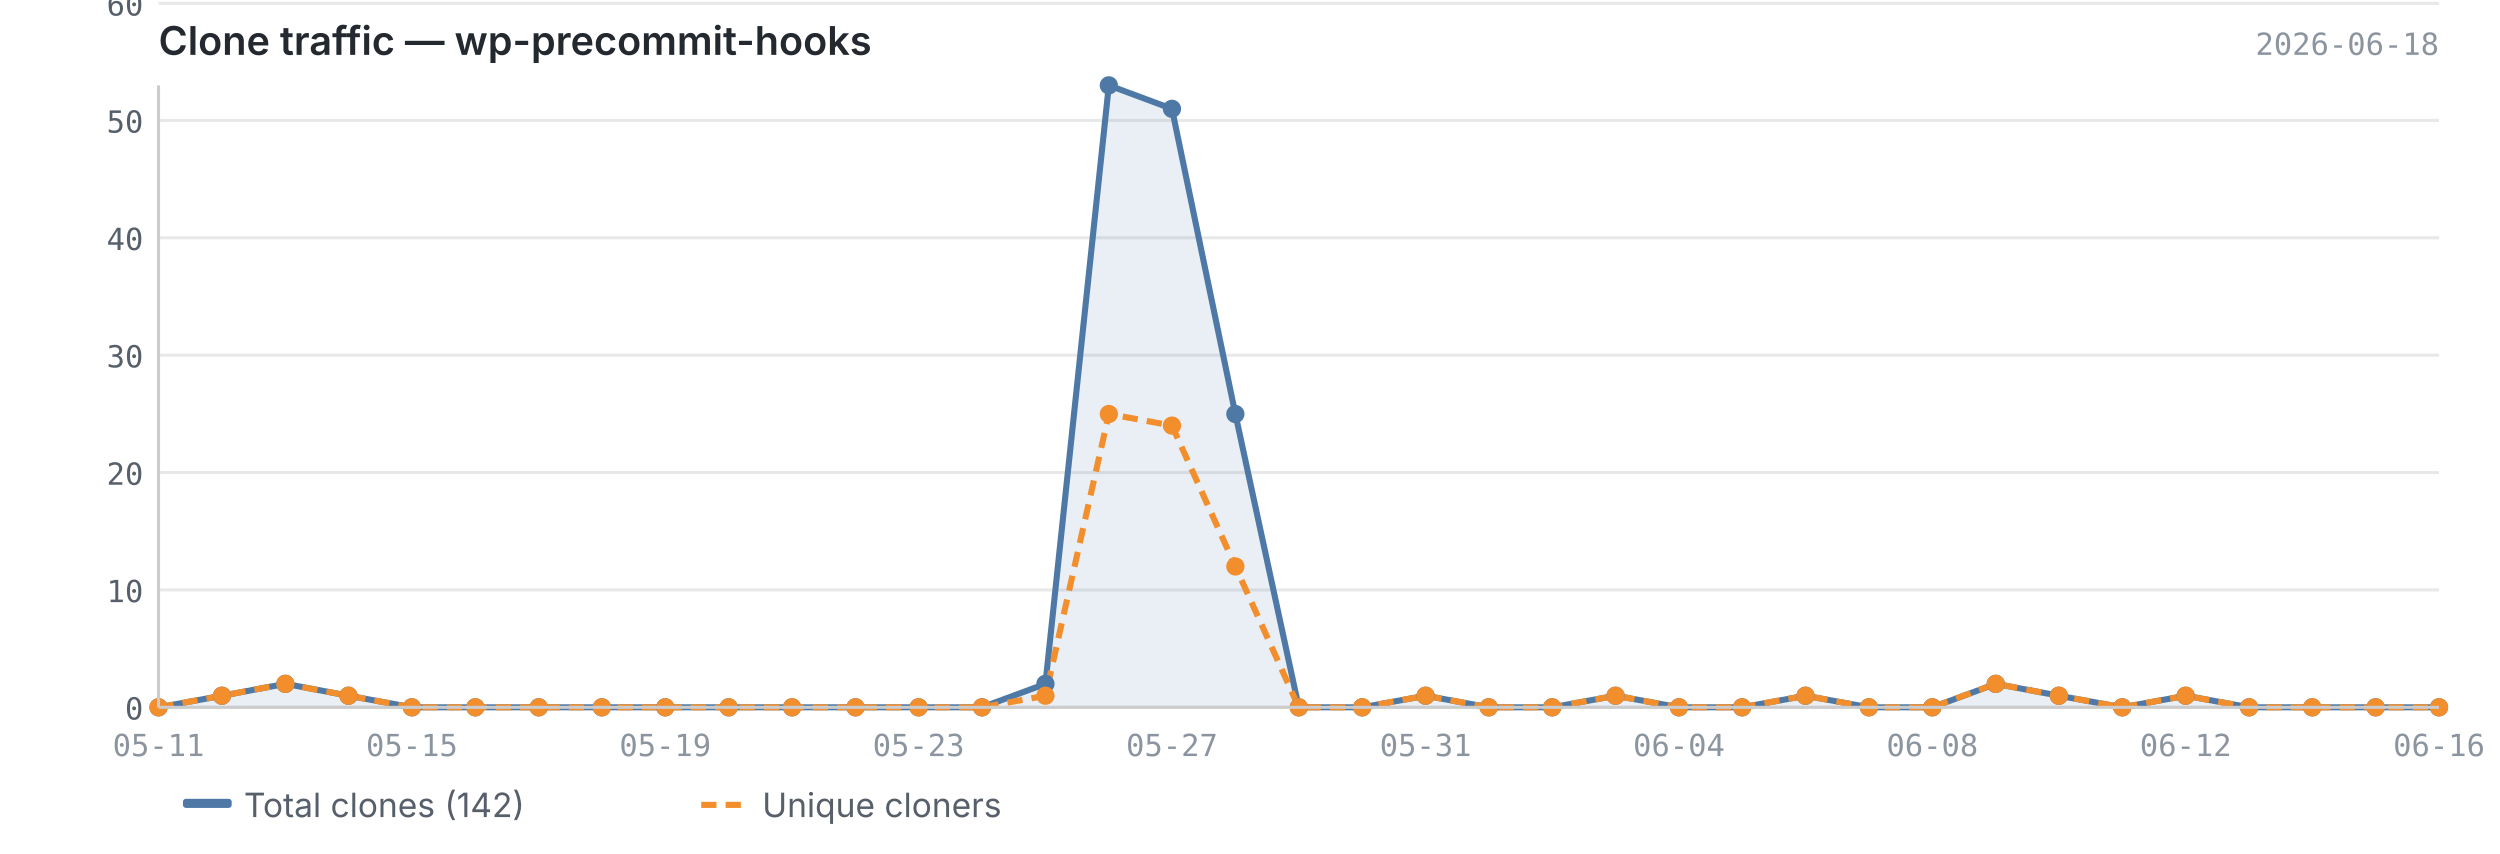
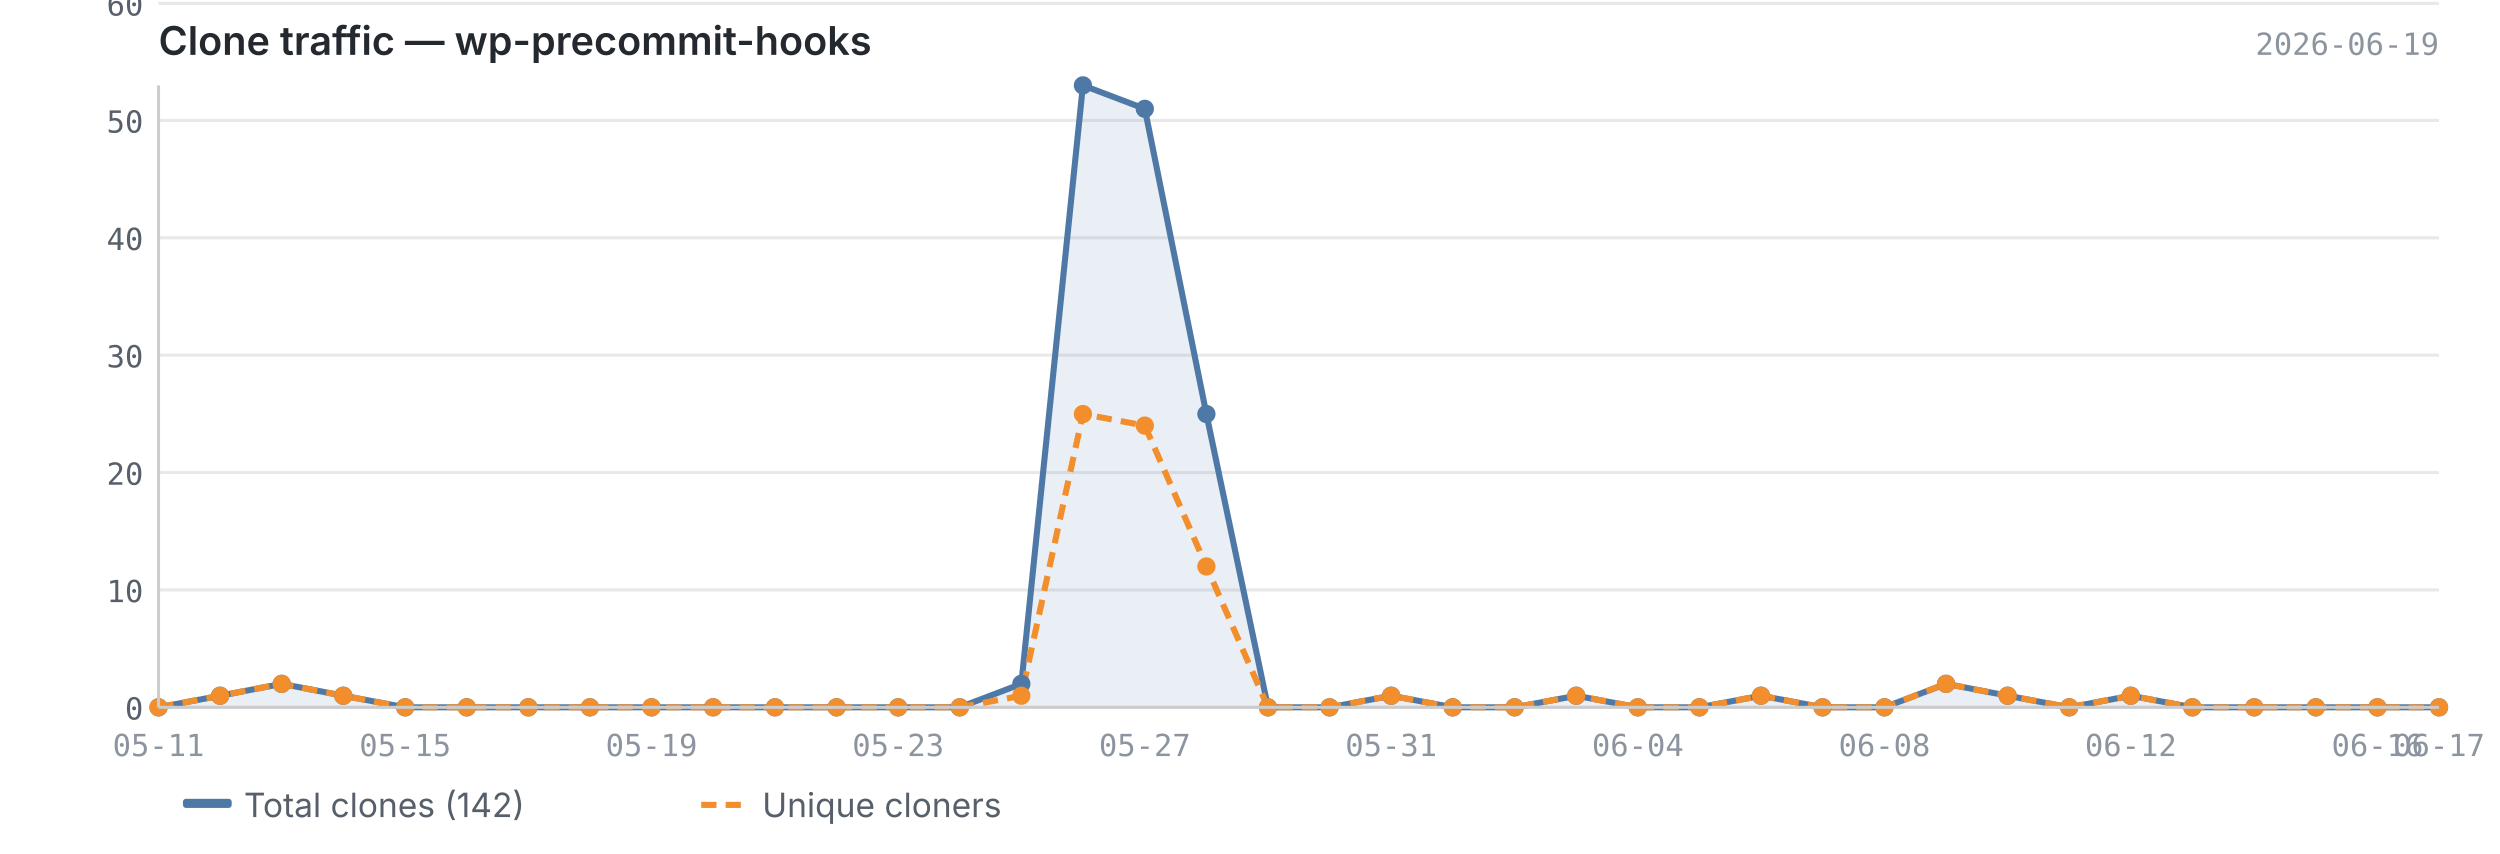
<svg xmlns="http://www.w3.org/2000/svg" viewBox="0 0 820 280" width="820" height="280">
  <text x="52" y="18" font-size="13" font-weight="600" fill="#24292f" font-family="-apple-system, BlinkMacSystemFont, 'Segoe UI', sans-serif">Clone traffic — wp-precommit-hooks</text>
-   <text x="800" y="18" font-size="10" fill="#8c959f" font-family="ui-monospace, SFMono-Regular, 'SF Mono', Menlo, monospace" text-anchor="end">2026-06-18</text>
+   <text x="800" y="18" font-size="10" fill="#8c959f" font-family="ui-monospace, SFMono-Regular, 'SF Mono', Menlo, monospace" text-anchor="end">2026-06-19</text>
  <line x1="52" y1="232.0" x2="800" y2="232.0" stroke="#e8e8e8" stroke-width="1" />
  <line x1="52" y1="193.5" x2="800" y2="193.5" stroke="#e8e8e8" stroke-width="1" />
  <line x1="52" y1="155.0" x2="800" y2="155.0" stroke="#e8e8e8" stroke-width="1" />
  <line x1="52" y1="116.5" x2="800" y2="116.5" stroke="#e8e8e8" stroke-width="1" />
  <line x1="52" y1="78.0" x2="800" y2="78.0" stroke="#e8e8e8" stroke-width="1" />
  <line x1="52" y1="39.5" x2="800" y2="39.5" stroke="#e8e8e8" stroke-width="1" />
  <line x1="52" y1="1.1" x2="800" y2="1.1" stroke="#e8e8e8" stroke-width="1" />
-   <path d="M52.0,232.0 L52.0,232.0 L72.8,228.2 L93.6,224.3 L114.3,228.2 L135.1,232.0 L155.9,232.0 L176.7,232.0 L197.4,232.0 L218.2,232.0 L239.0,232.0 L259.8,232.0 L280.6,232.0 L301.3,232.0 L322.1,232.0 L342.9,224.3 L363.7,28.0 L384.4,35.7 L405.2,135.8 L426.0,232.0 L446.8,232.0 L467.6,228.2 L488.3,232.0 L509.1,232.0 L529.9,228.2 L550.7,232.0 L571.4,232.0 L592.2,228.2 L613.0,232.0 L633.8,232.0 L654.6,224.3 L675.3,228.2 L696.1,232.0 L716.9,228.2 L737.7,232.0 L758.4,232.0 L779.2,232.0 L800.0,232.0 L800.0,232.0 L52.0,232.0Z" fill="#4e79a7" opacity="0.12" />
-   <polyline points="52.0,232.0 72.8,228.2 93.6,224.3 114.3,228.2 135.1,232.0 155.9,232.0 176.7,232.0 197.4,232.0 218.2,232.0 239.0,232.0 259.8,232.0 280.6,232.0 301.3,232.0 322.1,232.0 342.9,224.3 363.7,28.0 384.4,35.7 405.2,135.8 426.0,232.0 446.8,232.0 467.6,228.2 488.3,232.0 509.1,232.0 529.9,228.2 550.7,232.0 571.4,232.0 592.2,228.2 613.0,232.0 633.8,232.0 654.6,224.3 675.3,228.2 696.1,232.0 716.9,228.2 737.7,232.0 758.4,232.0 779.2,232.0 800.0,232.0" fill="none" stroke="#4e79a7" stroke-width="2" stroke-linejoin="round" />
-   <polyline points="52.0,232.0 72.8,228.2 93.6,224.3 114.3,228.2 135.1,232.0 155.9,232.0 176.7,232.0 197.4,232.0 218.2,232.0 239.0,232.0 259.8,232.0 280.6,232.0 301.3,232.0 322.1,232.0 342.9,228.2 363.7,135.8 384.4,139.6 405.2,185.8 426.0,232.0 446.8,232.0 467.6,228.2 488.3,232.0 509.1,232.0 529.9,228.2 550.7,232.0 571.4,232.0 592.2,228.2 613.0,232.0 633.8,232.0 654.6,224.3 675.3,228.2 696.1,232.0 716.9,228.2 737.7,232.0 758.4,232.0 779.2,232.0 800.0,232.0" fill="none" stroke="#f28e2b" stroke-width="2" stroke-linejoin="round" stroke-dasharray="5,3" />
+   <path d="M52.0,232.0 L52.0,232.0 L72.2,228.2 L92.4,224.3 L112.6,228.2 L132.9,232.0 L153.1,232.0 L173.3,232.0 L193.5,232.0 L213.7,232.0 L233.9,232.0 L254.2,232.0 L274.4,232.0 L294.6,232.0 L314.8,232.0 L335.0,224.3 L355.2,28.0 L375.5,35.7 L395.7,135.8 L415.9,232.0 L436.1,232.0 L456.3,228.2 L476.5,232.0 L496.8,232.0 L517.0,228.2 L537.2,232.0 L557.4,232.0 L577.6,228.2 L597.8,232.0 L618.1,232.0 L638.3,224.3 L658.5,228.2 L678.7,232.0 L698.9,228.2 L719.1,232.0 L739.4,232.0 L759.6,232.0 L779.8,232.0 L800.0,232.0 L800.0,232.0 L52.0,232.0Z" fill="#4e79a7" opacity="0.12" />
+   <polyline points="52.0,232.0 72.2,228.2 92.4,224.3 112.6,228.2 132.9,232.0 153.1,232.0 173.3,232.0 193.5,232.0 213.7,232.0 233.9,232.0 254.2,232.0 274.4,232.0 294.6,232.0 314.8,232.0 335.0,224.3 355.2,28.0 375.5,35.7 395.7,135.8 415.9,232.0 436.1,232.0 456.3,228.2 476.5,232.0 496.8,232.0 517.0,228.2 537.2,232.0 557.4,232.0 577.6,228.2 597.8,232.0 618.1,232.0 638.3,224.3 658.5,228.2 678.7,232.0 698.9,228.2 719.1,232.0 739.4,232.0 759.6,232.0 779.8,232.0 800.0,232.0" fill="none" stroke="#4e79a7" stroke-width="2" stroke-linejoin="round" />
+   <polyline points="52.0,232.0 72.2,228.2 92.4,224.3 112.6,228.2 132.9,232.0 153.1,232.0 173.3,232.0 193.5,232.0 213.7,232.0 233.9,232.0 254.2,232.0 274.4,232.0 294.6,232.0 314.8,232.0 335.0,228.2 355.2,135.8 375.5,139.6 395.7,185.8 415.9,232.0 436.1,232.0 456.3,228.2 476.5,232.0 496.8,232.0 517.0,228.2 537.2,232.0 557.4,232.0 577.6,228.2 597.8,232.0 618.1,232.0 638.3,224.3 658.5,228.2 678.7,232.0 698.9,228.2 719.1,232.0 739.4,232.0 759.6,232.0 779.8,232.0 800.0,232.0" fill="none" stroke="#f28e2b" stroke-width="2" stroke-linejoin="round" stroke-dasharray="5,3" />
  <circle cx="52.0" cy="232.0" r="3" fill="#4e79a7" />
-   <circle cx="72.8" cy="228.2" r="3" fill="#4e79a7" />
-   <circle cx="93.6" cy="224.3" r="3" fill="#4e79a7" />
-   <circle cx="114.3" cy="228.2" r="3" fill="#4e79a7" />
-   <circle cx="135.1" cy="232.0" r="3" fill="#4e79a7" />
-   <circle cx="155.9" cy="232.0" r="3" fill="#4e79a7" />
-   <circle cx="176.7" cy="232.0" r="3" fill="#4e79a7" />
-   <circle cx="197.4" cy="232.0" r="3" fill="#4e79a7" />
-   <circle cx="218.2" cy="232.0" r="3" fill="#4e79a7" />
-   <circle cx="239.0" cy="232.0" r="3" fill="#4e79a7" />
-   <circle cx="259.8" cy="232.0" r="3" fill="#4e79a7" />
-   <circle cx="280.6" cy="232.0" r="3" fill="#4e79a7" />
-   <circle cx="301.3" cy="232.0" r="3" fill="#4e79a7" />
-   <circle cx="322.1" cy="232.0" r="3" fill="#4e79a7" />
-   <circle cx="342.9" cy="224.3" r="3" fill="#4e79a7" />
-   <circle cx="363.7" cy="28.0" r="3" fill="#4e79a7" />
-   <circle cx="384.4" cy="35.7" r="3" fill="#4e79a7" />
-   <circle cx="405.2" cy="135.8" r="3" fill="#4e79a7" />
-   <circle cx="426.0" cy="232.0" r="3" fill="#4e79a7" />
-   <circle cx="446.8" cy="232.0" r="3" fill="#4e79a7" />
-   <circle cx="467.6" cy="228.2" r="3" fill="#4e79a7" />
-   <circle cx="488.3" cy="232.0" r="3" fill="#4e79a7" />
-   <circle cx="509.1" cy="232.0" r="3" fill="#4e79a7" />
-   <circle cx="529.9" cy="228.2" r="3" fill="#4e79a7" />
-   <circle cx="550.7" cy="232.0" r="3" fill="#4e79a7" />
-   <circle cx="571.4" cy="232.0" r="3" fill="#4e79a7" />
-   <circle cx="592.2" cy="228.2" r="3" fill="#4e79a7" />
-   <circle cx="613.0" cy="232.0" r="3" fill="#4e79a7" />
-   <circle cx="633.8" cy="232.0" r="3" fill="#4e79a7" />
-   <circle cx="654.6" cy="224.3" r="3" fill="#4e79a7" />
-   <circle cx="675.3" cy="228.2" r="3" fill="#4e79a7" />
-   <circle cx="696.1" cy="232.0" r="3" fill="#4e79a7" />
-   <circle cx="716.9" cy="228.2" r="3" fill="#4e79a7" />
-   <circle cx="737.7" cy="232.0" r="3" fill="#4e79a7" />
-   <circle cx="758.4" cy="232.0" r="3" fill="#4e79a7" />
-   <circle cx="779.2" cy="232.0" r="3" fill="#4e79a7" />
+   <circle cx="72.2" cy="228.2" r="3" fill="#4e79a7" />
+   <circle cx="92.4" cy="224.3" r="3" fill="#4e79a7" />
+   <circle cx="112.6" cy="228.2" r="3" fill="#4e79a7" />
+   <circle cx="132.9" cy="232.0" r="3" fill="#4e79a7" />
+   <circle cx="153.1" cy="232.0" r="3" fill="#4e79a7" />
+   <circle cx="173.3" cy="232.0" r="3" fill="#4e79a7" />
+   <circle cx="193.5" cy="232.0" r="3" fill="#4e79a7" />
+   <circle cx="213.7" cy="232.0" r="3" fill="#4e79a7" />
+   <circle cx="233.9" cy="232.0" r="3" fill="#4e79a7" />
+   <circle cx="254.2" cy="232.0" r="3" fill="#4e79a7" />
+   <circle cx="274.4" cy="232.0" r="3" fill="#4e79a7" />
+   <circle cx="294.6" cy="232.0" r="3" fill="#4e79a7" />
+   <circle cx="314.8" cy="232.0" r="3" fill="#4e79a7" />
+   <circle cx="335.0" cy="224.3" r="3" fill="#4e79a7" />
+   <circle cx="355.2" cy="28.0" r="3" fill="#4e79a7" />
+   <circle cx="375.5" cy="35.7" r="3" fill="#4e79a7" />
+   <circle cx="395.7" cy="135.8" r="3" fill="#4e79a7" />
+   <circle cx="415.9" cy="232.0" r="3" fill="#4e79a7" />
+   <circle cx="436.1" cy="232.0" r="3" fill="#4e79a7" />
+   <circle cx="456.3" cy="228.2" r="3" fill="#4e79a7" />
+   <circle cx="476.5" cy="232.0" r="3" fill="#4e79a7" />
+   <circle cx="496.8" cy="232.0" r="3" fill="#4e79a7" />
+   <circle cx="517.0" cy="228.2" r="3" fill="#4e79a7" />
+   <circle cx="537.2" cy="232.0" r="3" fill="#4e79a7" />
+   <circle cx="557.4" cy="232.0" r="3" fill="#4e79a7" />
+   <circle cx="577.6" cy="228.2" r="3" fill="#4e79a7" />
+   <circle cx="597.8" cy="232.0" r="3" fill="#4e79a7" />
+   <circle cx="618.1" cy="232.0" r="3" fill="#4e79a7" />
+   <circle cx="638.3" cy="224.3" r="3" fill="#4e79a7" />
+   <circle cx="658.5" cy="228.2" r="3" fill="#4e79a7" />
+   <circle cx="678.7" cy="232.0" r="3" fill="#4e79a7" />
+   <circle cx="698.9" cy="228.2" r="3" fill="#4e79a7" />
+   <circle cx="719.1" cy="232.0" r="3" fill="#4e79a7" />
+   <circle cx="739.4" cy="232.0" r="3" fill="#4e79a7" />
+   <circle cx="759.6" cy="232.0" r="3" fill="#4e79a7" />
+   <circle cx="779.8" cy="232.0" r="3" fill="#4e79a7" />
  <circle cx="800.0" cy="232.0" r="3" fill="#4e79a7" />
  <circle cx="52.0" cy="232.0" r="3" fill="#f28e2b" />
-   <circle cx="72.8" cy="228.2" r="3" fill="#f28e2b" />
-   <circle cx="93.6" cy="224.3" r="3" fill="#f28e2b" />
-   <circle cx="114.3" cy="228.2" r="3" fill="#f28e2b" />
-   <circle cx="135.1" cy="232.0" r="3" fill="#f28e2b" />
-   <circle cx="155.9" cy="232.0" r="3" fill="#f28e2b" />
-   <circle cx="176.7" cy="232.0" r="3" fill="#f28e2b" />
-   <circle cx="197.4" cy="232.0" r="3" fill="#f28e2b" />
-   <circle cx="218.2" cy="232.0" r="3" fill="#f28e2b" />
-   <circle cx="239.0" cy="232.0" r="3" fill="#f28e2b" />
-   <circle cx="259.8" cy="232.0" r="3" fill="#f28e2b" />
-   <circle cx="280.6" cy="232.0" r="3" fill="#f28e2b" />
-   <circle cx="301.3" cy="232.0" r="3" fill="#f28e2b" />
-   <circle cx="322.1" cy="232.0" r="3" fill="#f28e2b" />
-   <circle cx="342.9" cy="228.2" r="3" fill="#f28e2b" />
-   <circle cx="363.7" cy="135.8" r="3" fill="#f28e2b" />
-   <circle cx="384.4" cy="139.6" r="3" fill="#f28e2b" />
-   <circle cx="405.2" cy="185.8" r="3" fill="#f28e2b" />
-   <circle cx="426.0" cy="232.0" r="3" fill="#f28e2b" />
-   <circle cx="446.8" cy="232.0" r="3" fill="#f28e2b" />
-   <circle cx="467.6" cy="228.2" r="3" fill="#f28e2b" />
-   <circle cx="488.3" cy="232.0" r="3" fill="#f28e2b" />
-   <circle cx="509.1" cy="232.0" r="3" fill="#f28e2b" />
-   <circle cx="529.9" cy="228.2" r="3" fill="#f28e2b" />
-   <circle cx="550.7" cy="232.0" r="3" fill="#f28e2b" />
-   <circle cx="571.4" cy="232.0" r="3" fill="#f28e2b" />
-   <circle cx="592.2" cy="228.2" r="3" fill="#f28e2b" />
-   <circle cx="613.0" cy="232.0" r="3" fill="#f28e2b" />
-   <circle cx="633.8" cy="232.0" r="3" fill="#f28e2b" />
-   <circle cx="654.6" cy="224.3" r="3" fill="#f28e2b" />
-   <circle cx="675.3" cy="228.2" r="3" fill="#f28e2b" />
-   <circle cx="696.1" cy="232.0" r="3" fill="#f28e2b" />
-   <circle cx="716.9" cy="228.2" r="3" fill="#f28e2b" />
-   <circle cx="737.7" cy="232.0" r="3" fill="#f28e2b" />
-   <circle cx="758.4" cy="232.0" r="3" fill="#f28e2b" />
-   <circle cx="779.2" cy="232.0" r="3" fill="#f28e2b" />
+   <circle cx="72.2" cy="228.2" r="3" fill="#f28e2b" />
+   <circle cx="92.4" cy="224.3" r="3" fill="#f28e2b" />
+   <circle cx="112.6" cy="228.2" r="3" fill="#f28e2b" />
+   <circle cx="132.9" cy="232.0" r="3" fill="#f28e2b" />
+   <circle cx="153.1" cy="232.0" r="3" fill="#f28e2b" />
+   <circle cx="173.3" cy="232.0" r="3" fill="#f28e2b" />
+   <circle cx="193.5" cy="232.0" r="3" fill="#f28e2b" />
+   <circle cx="213.7" cy="232.0" r="3" fill="#f28e2b" />
+   <circle cx="233.9" cy="232.0" r="3" fill="#f28e2b" />
+   <circle cx="254.2" cy="232.0" r="3" fill="#f28e2b" />
+   <circle cx="274.4" cy="232.0" r="3" fill="#f28e2b" />
+   <circle cx="294.6" cy="232.0" r="3" fill="#f28e2b" />
+   <circle cx="314.8" cy="232.0" r="3" fill="#f28e2b" />
+   <circle cx="335.0" cy="228.2" r="3" fill="#f28e2b" />
+   <circle cx="355.2" cy="135.8" r="3" fill="#f28e2b" />
+   <circle cx="375.5" cy="139.6" r="3" fill="#f28e2b" />
+   <circle cx="395.7" cy="185.8" r="3" fill="#f28e2b" />
+   <circle cx="415.9" cy="232.0" r="3" fill="#f28e2b" />
+   <circle cx="436.1" cy="232.0" r="3" fill="#f28e2b" />
+   <circle cx="456.3" cy="228.2" r="3" fill="#f28e2b" />
+   <circle cx="476.5" cy="232.0" r="3" fill="#f28e2b" />
+   <circle cx="496.8" cy="232.0" r="3" fill="#f28e2b" />
+   <circle cx="517.0" cy="228.2" r="3" fill="#f28e2b" />
+   <circle cx="537.2" cy="232.0" r="3" fill="#f28e2b" />
+   <circle cx="557.4" cy="232.0" r="3" fill="#f28e2b" />
+   <circle cx="577.6" cy="228.2" r="3" fill="#f28e2b" />
+   <circle cx="597.8" cy="232.0" r="3" fill="#f28e2b" />
+   <circle cx="618.1" cy="232.0" r="3" fill="#f28e2b" />
+   <circle cx="638.3" cy="224.3" r="3" fill="#f28e2b" />
+   <circle cx="658.5" cy="228.2" r="3" fill="#f28e2b" />
+   <circle cx="678.7" cy="232.0" r="3" fill="#f28e2b" />
+   <circle cx="698.9" cy="228.2" r="3" fill="#f28e2b" />
+   <circle cx="719.1" cy="232.0" r="3" fill="#f28e2b" />
+   <circle cx="739.4" cy="232.0" r="3" fill="#f28e2b" />
+   <circle cx="759.6" cy="232.0" r="3" fill="#f28e2b" />
+   <circle cx="779.8" cy="232.0" r="3" fill="#f28e2b" />
  <circle cx="800.0" cy="232.0" r="3" fill="#f28e2b" />
  <line x1="52" y1="28" x2="52" y2="232" stroke="#cccccc" stroke-width="1" />
  <line x1="52" y1="232" x2="800" y2="232" stroke="#cccccc" stroke-width="1" />
  <text x="47" y="236.0" text-anchor="end" font-size="10" fill="#57606a" font-family="ui-monospace, SFMono-Regular, 'SF Mono', Menlo, monospace">0</text>
  <text x="47" y="197.5" text-anchor="end" font-size="10" fill="#57606a" font-family="ui-monospace, SFMono-Regular, 'SF Mono', Menlo, monospace">10</text>
  <text x="47" y="159.0" text-anchor="end" font-size="10" fill="#57606a" font-family="ui-monospace, SFMono-Regular, 'SF Mono', Menlo, monospace">20</text>
  <text x="47" y="120.5" text-anchor="end" font-size="10" fill="#57606a" font-family="ui-monospace, SFMono-Regular, 'SF Mono', Menlo, monospace">30</text>
  <text x="47" y="82.0" text-anchor="end" font-size="10" fill="#57606a" font-family="ui-monospace, SFMono-Regular, 'SF Mono', Menlo, monospace">40</text>
  <text x="47" y="43.5" text-anchor="end" font-size="10" fill="#57606a" font-family="ui-monospace, SFMono-Regular, 'SF Mono', Menlo, monospace">50</text>
  <text x="47" y="5.1" text-anchor="end" font-size="10" fill="#57606a" font-family="ui-monospace, SFMono-Regular, 'SF Mono', Menlo, monospace">60</text>
  <text x="52.0" y="248" text-anchor="middle" font-size="10" fill="#8c959f" font-family="ui-monospace, SFMono-Regular, 'SF Mono', Menlo, monospace">05-11</text>
-   <text x="716.9" y="248" text-anchor="middle" font-size="10" fill="#8c959f" font-family="ui-monospace, SFMono-Regular, 'SF Mono', Menlo, monospace">06-12</text>
-   <text x="135.1" y="248" text-anchor="middle" font-size="10" fill="#8c959f" font-family="ui-monospace, SFMono-Regular, 'SF Mono', Menlo, monospace">05-15</text>
-   <text x="800.0" y="248" text-anchor="middle" font-size="10" fill="#8c959f" font-family="ui-monospace, SFMono-Regular, 'SF Mono', Menlo, monospace">06-16</text>
-   <text x="218.2" y="248" text-anchor="middle" font-size="10" fill="#8c959f" font-family="ui-monospace, SFMono-Regular, 'SF Mono', Menlo, monospace">05-19</text>
-   <text x="301.3" y="248" text-anchor="middle" font-size="10" fill="#8c959f" font-family="ui-monospace, SFMono-Regular, 'SF Mono', Menlo, monospace">05-23</text>
-   <text x="384.4" y="248" text-anchor="middle" font-size="10" fill="#8c959f" font-family="ui-monospace, SFMono-Regular, 'SF Mono', Menlo, monospace">05-27</text>
-   <text x="467.6" y="248" text-anchor="middle" font-size="10" fill="#8c959f" font-family="ui-monospace, SFMono-Regular, 'SF Mono', Menlo, monospace">05-31</text>
-   <text x="550.7" y="248" text-anchor="middle" font-size="10" fill="#8c959f" font-family="ui-monospace, SFMono-Regular, 'SF Mono', Menlo, monospace">06-04</text>
-   <text x="633.8" y="248" text-anchor="middle" font-size="10" fill="#8c959f" font-family="ui-monospace, SFMono-Regular, 'SF Mono', Menlo, monospace">06-08</text>
+   <text x="698.9" y="248" text-anchor="middle" font-size="10" fill="#8c959f" font-family="ui-monospace, SFMono-Regular, 'SF Mono', Menlo, monospace">06-12</text>
+   <text x="132.9" y="248" text-anchor="middle" font-size="10" fill="#8c959f" font-family="ui-monospace, SFMono-Regular, 'SF Mono', Menlo, monospace">05-15</text>
+   <text x="779.8" y="248" text-anchor="middle" font-size="10" fill="#8c959f" font-family="ui-monospace, SFMono-Regular, 'SF Mono', Menlo, monospace">06-16</text>
+   <text x="800.0" y="248" text-anchor="middle" font-size="10" fill="#8c959f" font-family="ui-monospace, SFMono-Regular, 'SF Mono', Menlo, monospace">06-17</text>
+   <text x="213.7" y="248" text-anchor="middle" font-size="10" fill="#8c959f" font-family="ui-monospace, SFMono-Regular, 'SF Mono', Menlo, monospace">05-19</text>
+   <text x="294.6" y="248" text-anchor="middle" font-size="10" fill="#8c959f" font-family="ui-monospace, SFMono-Regular, 'SF Mono', Menlo, monospace">05-23</text>
+   <text x="375.5" y="248" text-anchor="middle" font-size="10" fill="#8c959f" font-family="ui-monospace, SFMono-Regular, 'SF Mono', Menlo, monospace">05-27</text>
+   <text x="456.3" y="248" text-anchor="middle" font-size="10" fill="#8c959f" font-family="ui-monospace, SFMono-Regular, 'SF Mono', Menlo, monospace">05-31</text>
+   <text x="537.2" y="248" text-anchor="middle" font-size="10" fill="#8c959f" font-family="ui-monospace, SFMono-Regular, 'SF Mono', Menlo, monospace">06-04</text>
+   <text x="618.1" y="248" text-anchor="middle" font-size="10" fill="#8c959f" font-family="ui-monospace, SFMono-Regular, 'SF Mono', Menlo, monospace">06-08</text>
  <rect x="60" y="262" width="16" height="3" fill="#4e79a7" rx="1" />
  <text x="80" y="268" font-size="11" fill="#57606a" font-family="-apple-system, BlinkMacSystemFont, 'Segoe UI', sans-serif">Total clones (142)</text>
  <line x1="230" y1="264" x2="246" y2="264" stroke="#f28e2b" stroke-width="2" stroke-dasharray="5,3" />
  <text x="250" y="268" font-size="11" fill="#57606a" font-family="-apple-system, BlinkMacSystemFont, 'Segoe UI', sans-serif">Unique cloners</text>
</svg>
